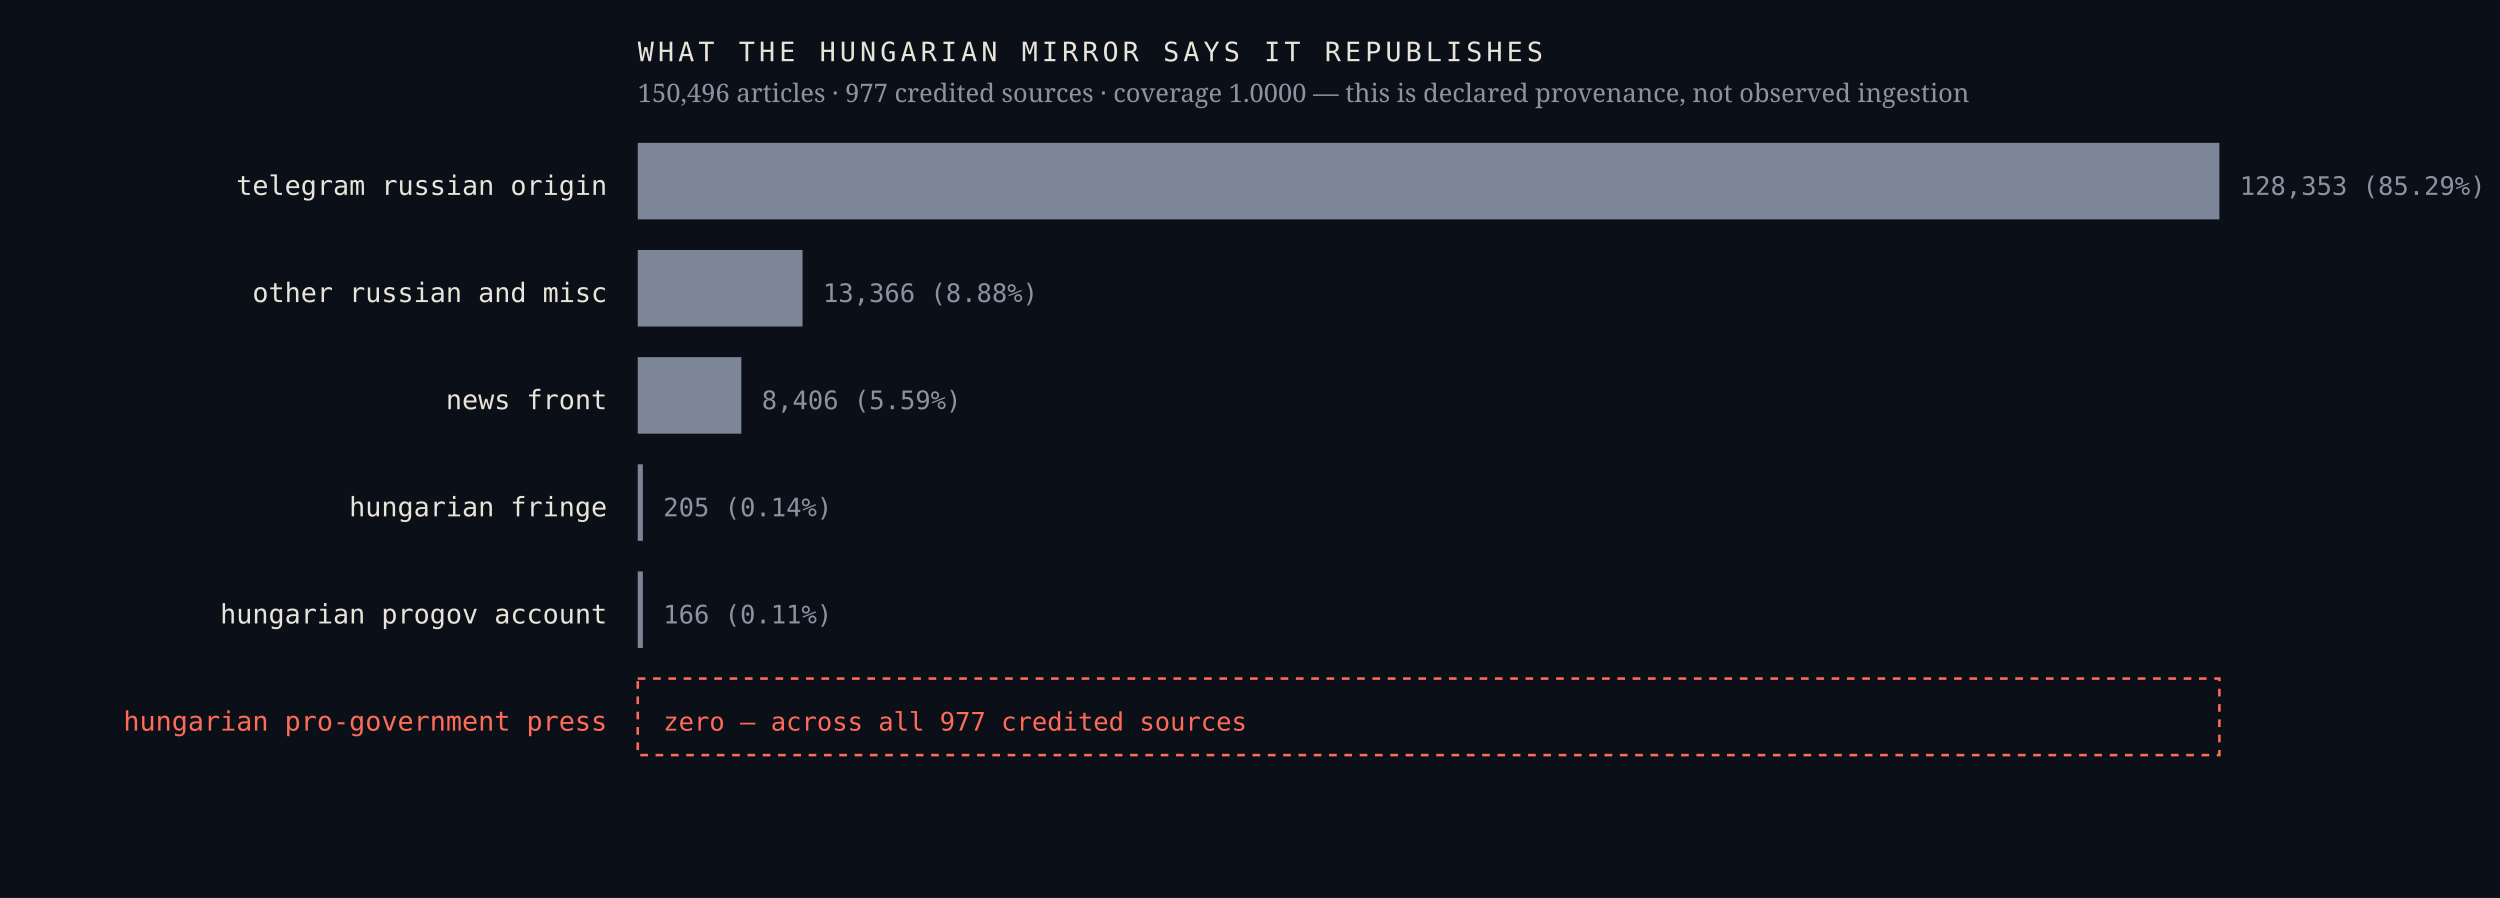
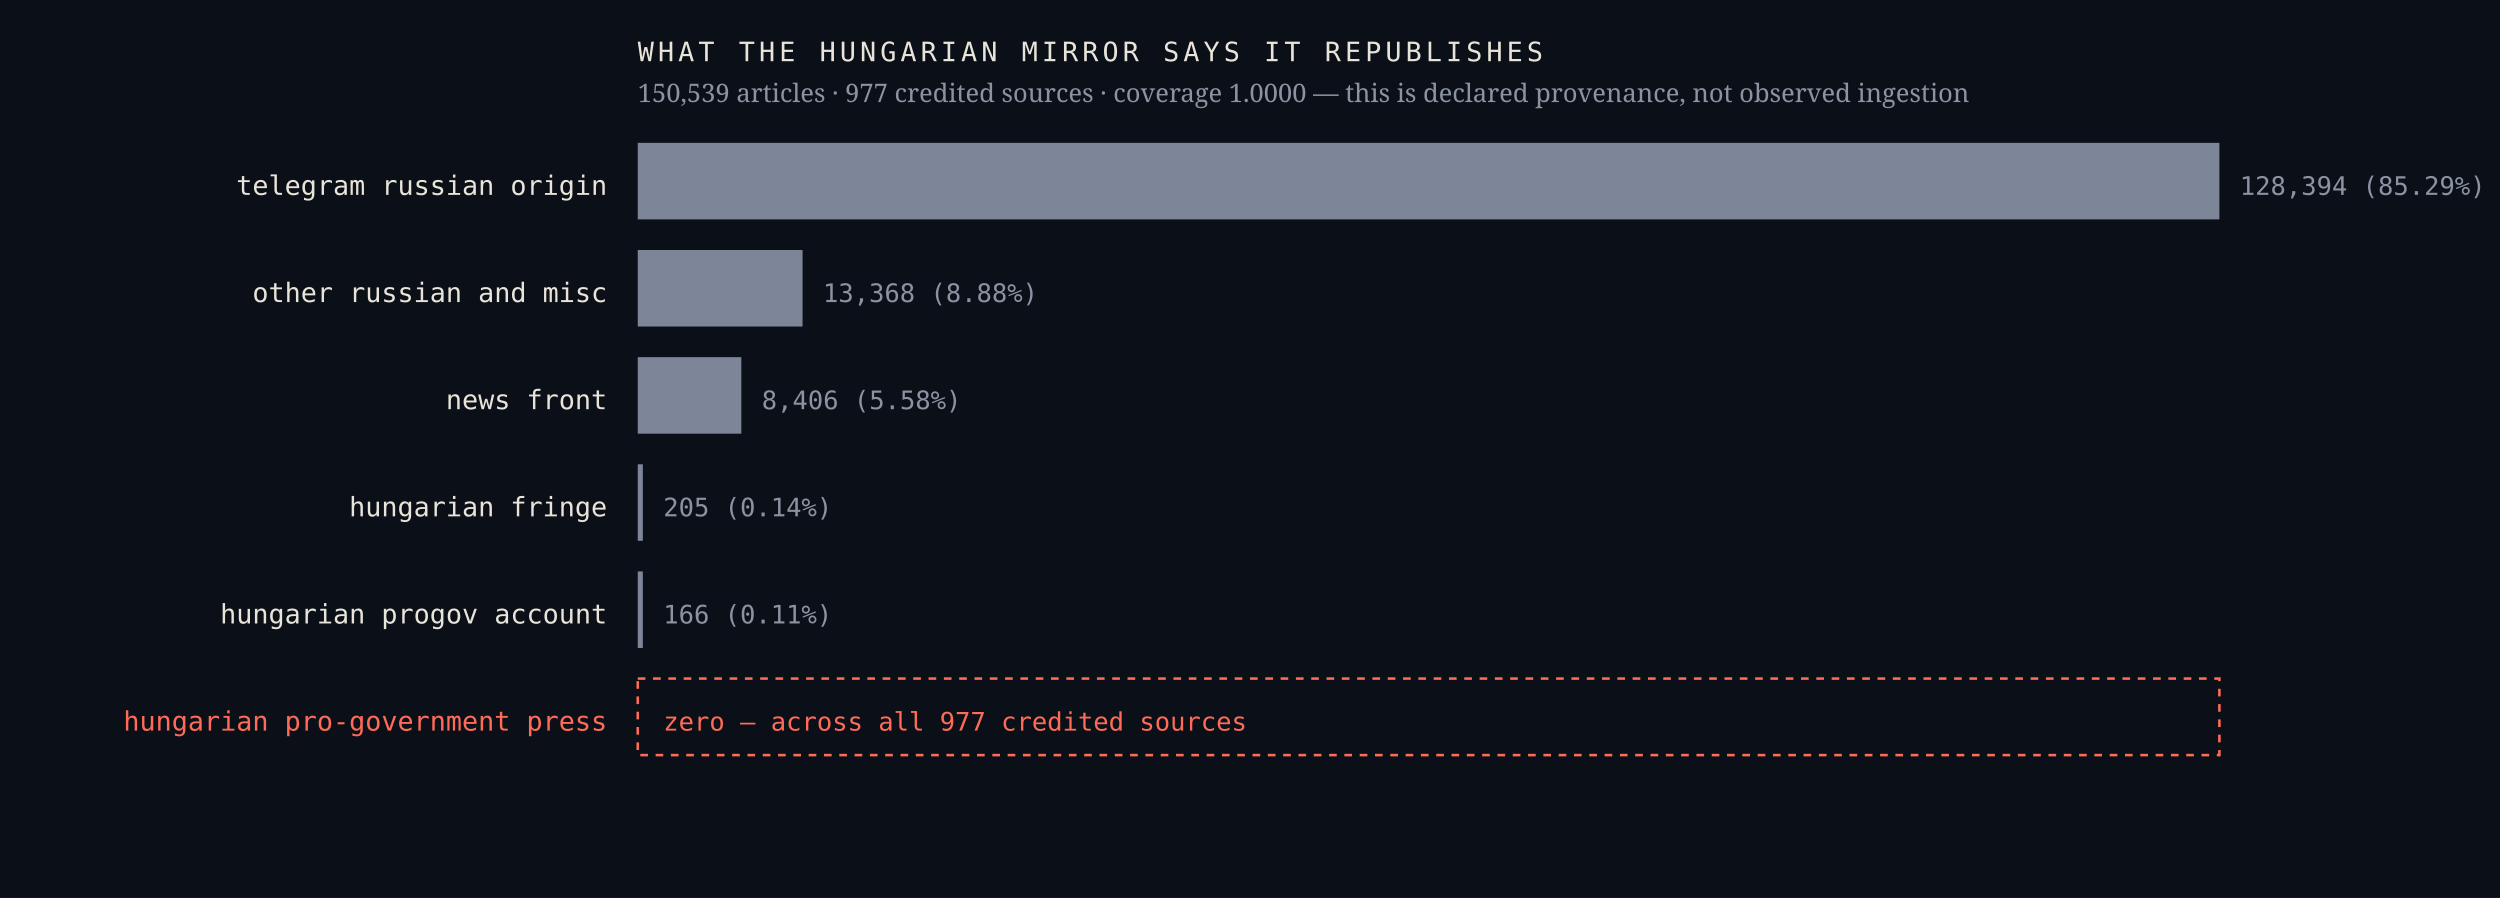
<svg xmlns="http://www.w3.org/2000/svg" viewBox="0 0 980 352" width="980" height="352" role="img" aria-label="Sources the Hungarian mirror credits, by article count, with an explicit zero row for the Hungarian pro-government press">
  <rect width="980" height="352" fill="#0b1018" />
  <text x="238.0" y="76.4" font-family="ui-monospace,'IBM Plex Mono',Menlo,monospace" font-size="10.5" font-weight="400" letter-spacing="0" fill="#e9e4da" text-anchor="end">telegram russian origin</text>
  <rect x="250" y="56" width="620.0" height="30" fill="#7c8698" />
-   <text x="878.0" y="76.4" font-family="ui-monospace,'IBM Plex Mono',Menlo,monospace" font-size="10" font-weight="400" letter-spacing="0" fill="#8b93a3" text-anchor="start">128,353  (85.29%)</text>
+   <text x="878.0" y="76.4" font-family="ui-monospace,'IBM Plex Mono',Menlo,monospace" font-size="10" font-weight="400" letter-spacing="0" fill="#8b93a3" text-anchor="start">128,394  (85.29%)</text>
  <text x="238.0" y="118.4" font-family="ui-monospace,'IBM Plex Mono',Menlo,monospace" font-size="10.5" font-weight="400" letter-spacing="0" fill="#e9e4da" text-anchor="end">other russian and misc</text>
  <rect x="250" y="98" width="64.6" height="30" fill="#7c8698" />
-   <text x="322.6" y="118.4" font-family="ui-monospace,'IBM Plex Mono',Menlo,monospace" font-size="10" font-weight="400" letter-spacing="0" fill="#8b93a3" text-anchor="start">13,366  (8.88%)</text>
+   <text x="322.6" y="118.4" font-family="ui-monospace,'IBM Plex Mono',Menlo,monospace" font-size="10" font-weight="400" letter-spacing="0" fill="#8b93a3" text-anchor="start">13,368  (8.88%)</text>
  <text x="238.0" y="160.4" font-family="ui-monospace,'IBM Plex Mono',Menlo,monospace" font-size="10.5" font-weight="400" letter-spacing="0" fill="#e9e4da" text-anchor="end">news front</text>
  <rect x="250" y="140" width="40.6" height="30" fill="#7c8698" />
-   <text x="298.6" y="160.4" font-family="ui-monospace,'IBM Plex Mono',Menlo,monospace" font-size="10" font-weight="400" letter-spacing="0" fill="#8b93a3" text-anchor="start">8,406  (5.59%)</text>
+   <text x="298.6" y="160.4" font-family="ui-monospace,'IBM Plex Mono',Menlo,monospace" font-size="10" font-weight="400" letter-spacing="0" fill="#8b93a3" text-anchor="start">8,406  (5.58%)</text>
  <text x="238.0" y="202.4" font-family="ui-monospace,'IBM Plex Mono',Menlo,monospace" font-size="10.5" font-weight="400" letter-spacing="0" fill="#e9e4da" text-anchor="end">hungarian fringe</text>
  <rect x="250" y="182" width="2.0" height="30" fill="#7c8698" />
  <text x="260.0" y="202.4" font-family="ui-monospace,'IBM Plex Mono',Menlo,monospace" font-size="10" font-weight="400" letter-spacing="0" fill="#8b93a3" text-anchor="start">205  (0.14%)</text>
  <text x="238.0" y="244.4" font-family="ui-monospace,'IBM Plex Mono',Menlo,monospace" font-size="10.5" font-weight="400" letter-spacing="0" fill="#e9e4da" text-anchor="end">hungarian progov account</text>
  <rect x="250" y="224" width="2.0" height="30" fill="#7c8698" />
  <text x="260.0" y="244.4" font-family="ui-monospace,'IBM Plex Mono',Menlo,monospace" font-size="10" font-weight="400" letter-spacing="0" fill="#8b93a3" text-anchor="start">166  (0.11%)</text>
  <text x="238.0" y="286.4" font-family="ui-monospace,'IBM Plex Mono',Menlo,monospace" font-size="10.5" font-weight="500" letter-spacing="0" fill="#ff6b57" text-anchor="end">hungarian pro-government press</text>
  <rect x="250" y="266" width="620" height="30" fill="none" stroke="#ff6b57" stroke-width="1" stroke-dasharray="3 3" />
  <text x="260.0" y="286.4" font-family="ui-monospace,'IBM Plex Mono',Menlo,monospace" font-size="10" font-weight="500" letter-spacing="0" fill="#ff6b57" text-anchor="start">zero — across all 977 credited sources</text>
  <text x="250.0" y="24.0" font-family="ui-monospace,'IBM Plex Mono',Menlo,monospace" font-size="10.5" font-weight="400" letter-spacing="1.6" fill="#e9e4da" text-anchor="start">WHAT THE HUNGARIAN MIRROR SAYS IT REPUBLISHES</text>
-   <text x="250.0" y="40.0" font-family="'Newsreader',Georgia,serif" font-size="10" font-weight="400" letter-spacing="0" fill="#8b93a3" text-anchor="start">150,496 articles · 977 credited sources · coverage 1.0000 — this is declared provenance, not observed ingestion</text>
+   <text x="250.0" y="40.0" font-family="'Newsreader',Georgia,serif" font-size="10" font-weight="400" letter-spacing="0" fill="#8b93a3" text-anchor="start">150,539 articles · 977 credited sources · coverage 1.0000 — this is declared provenance, not observed ingestion</text>
</svg>
